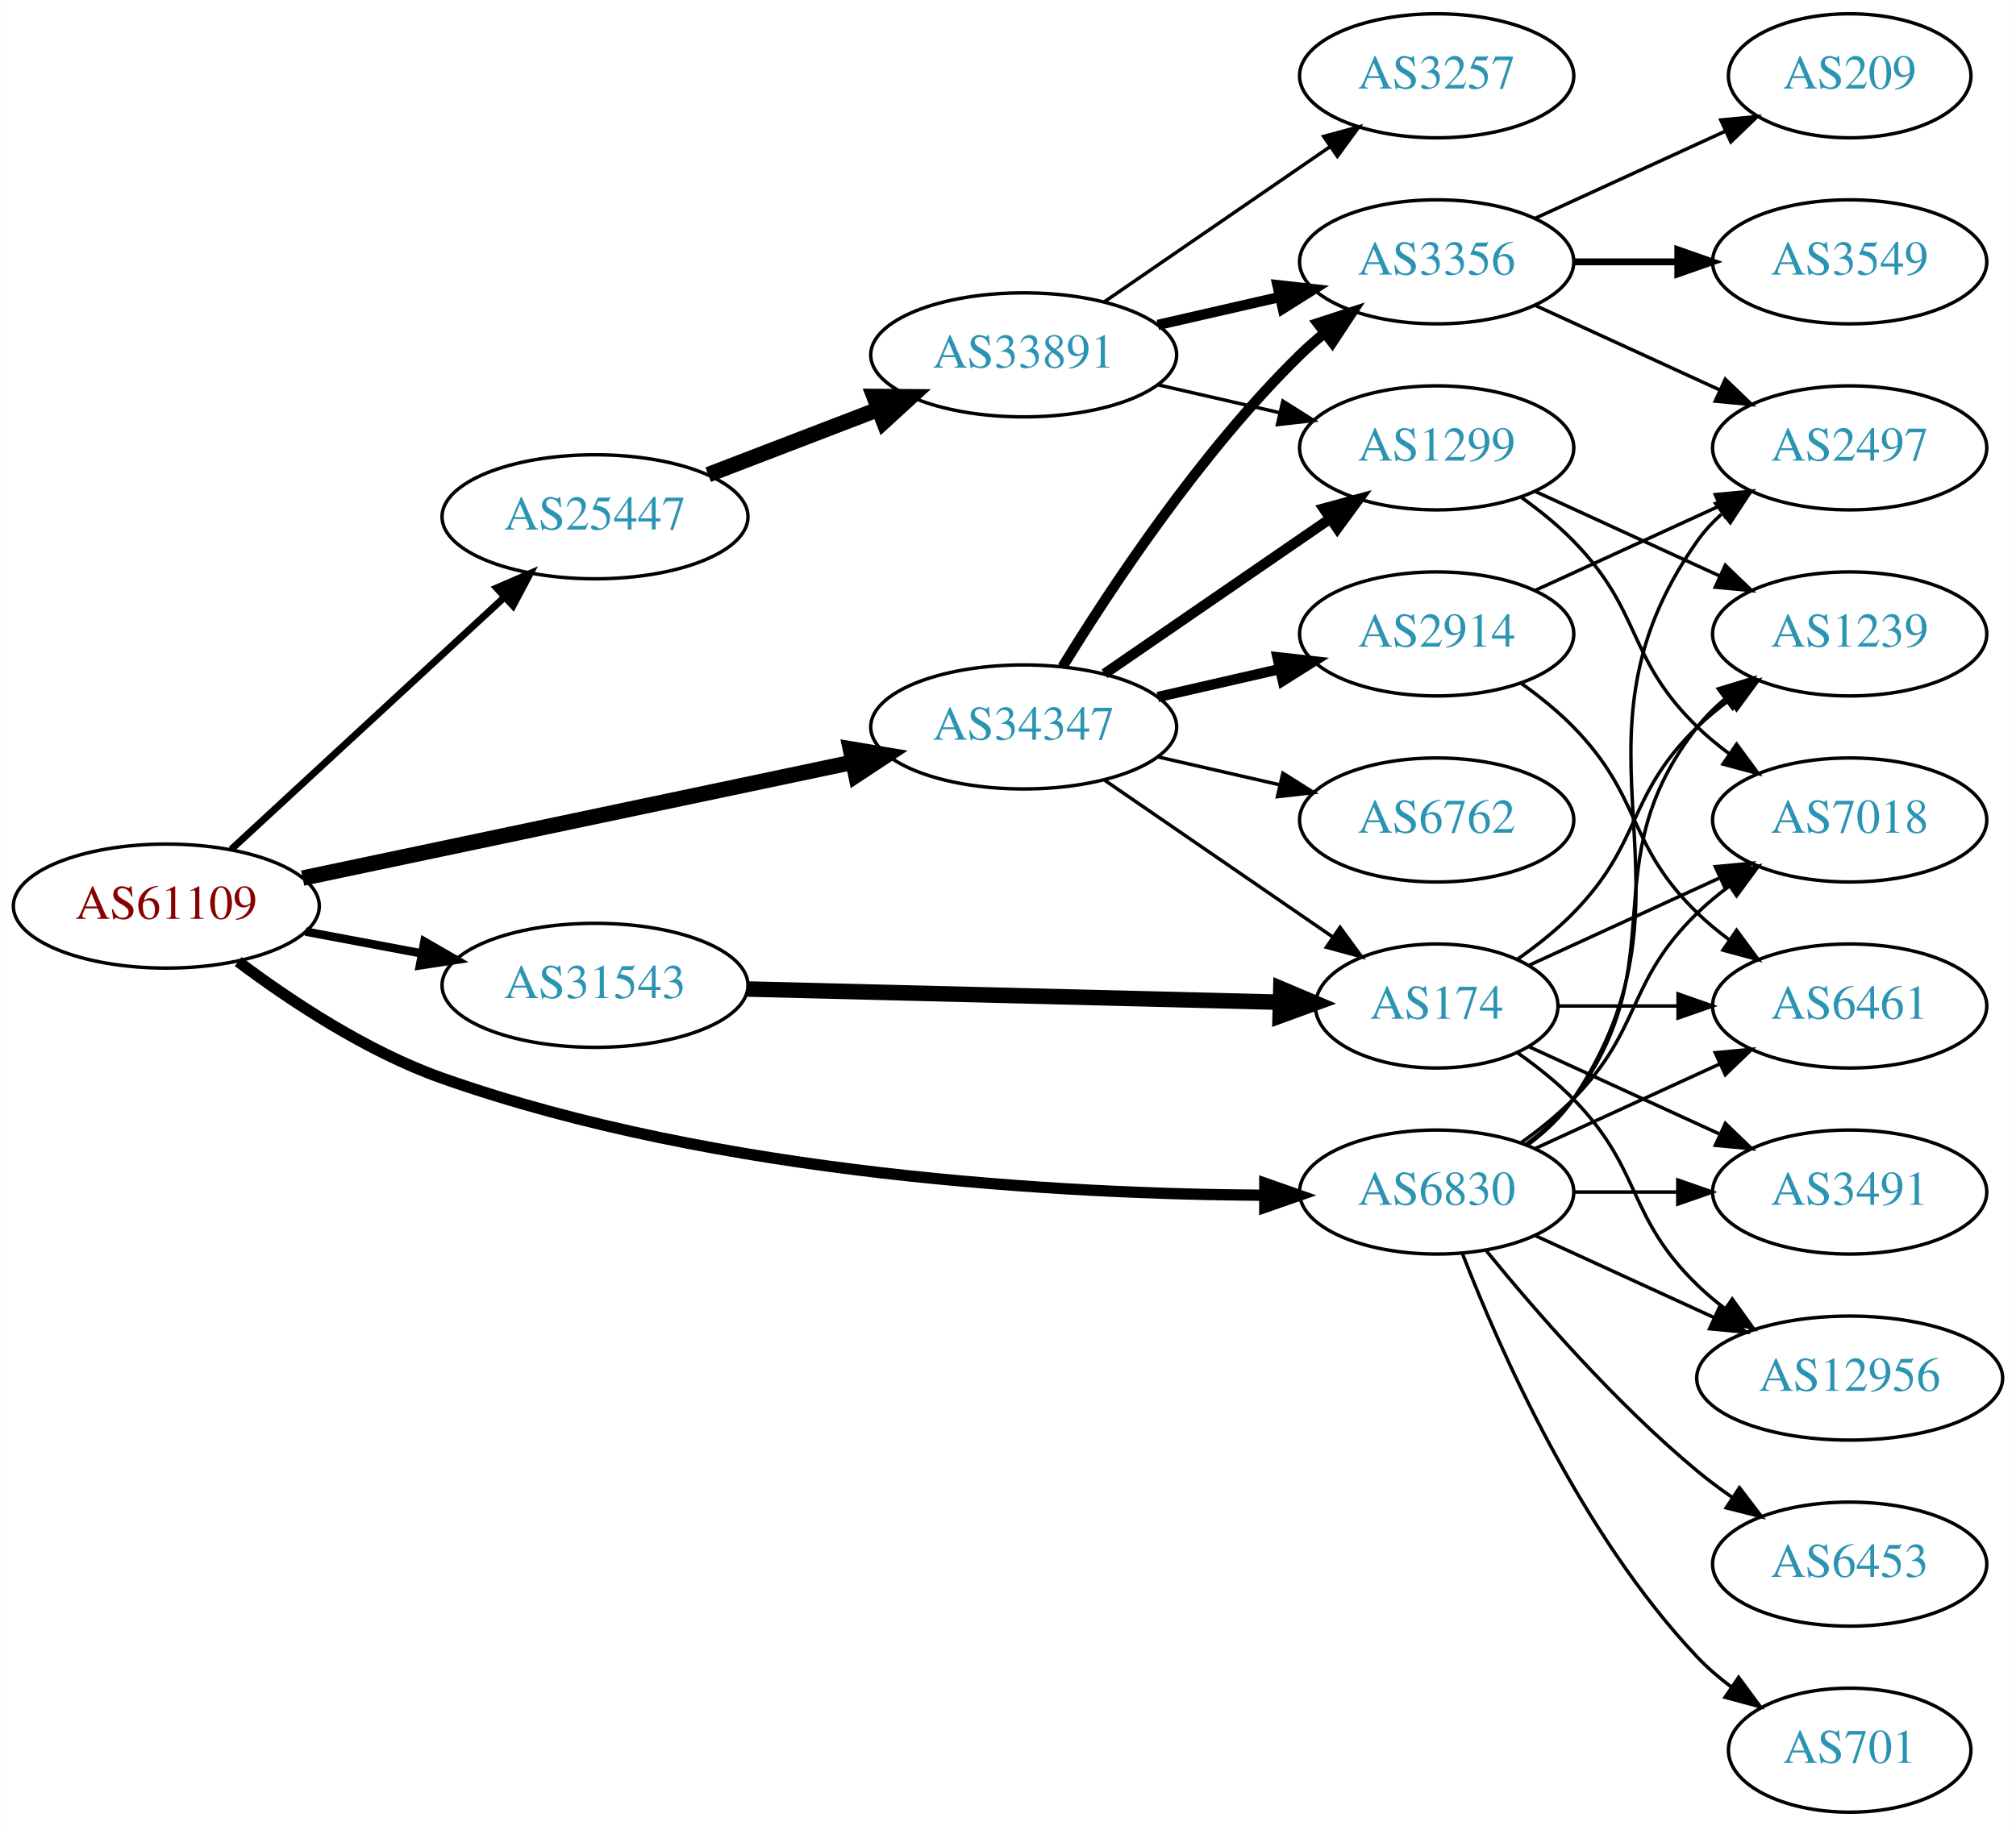
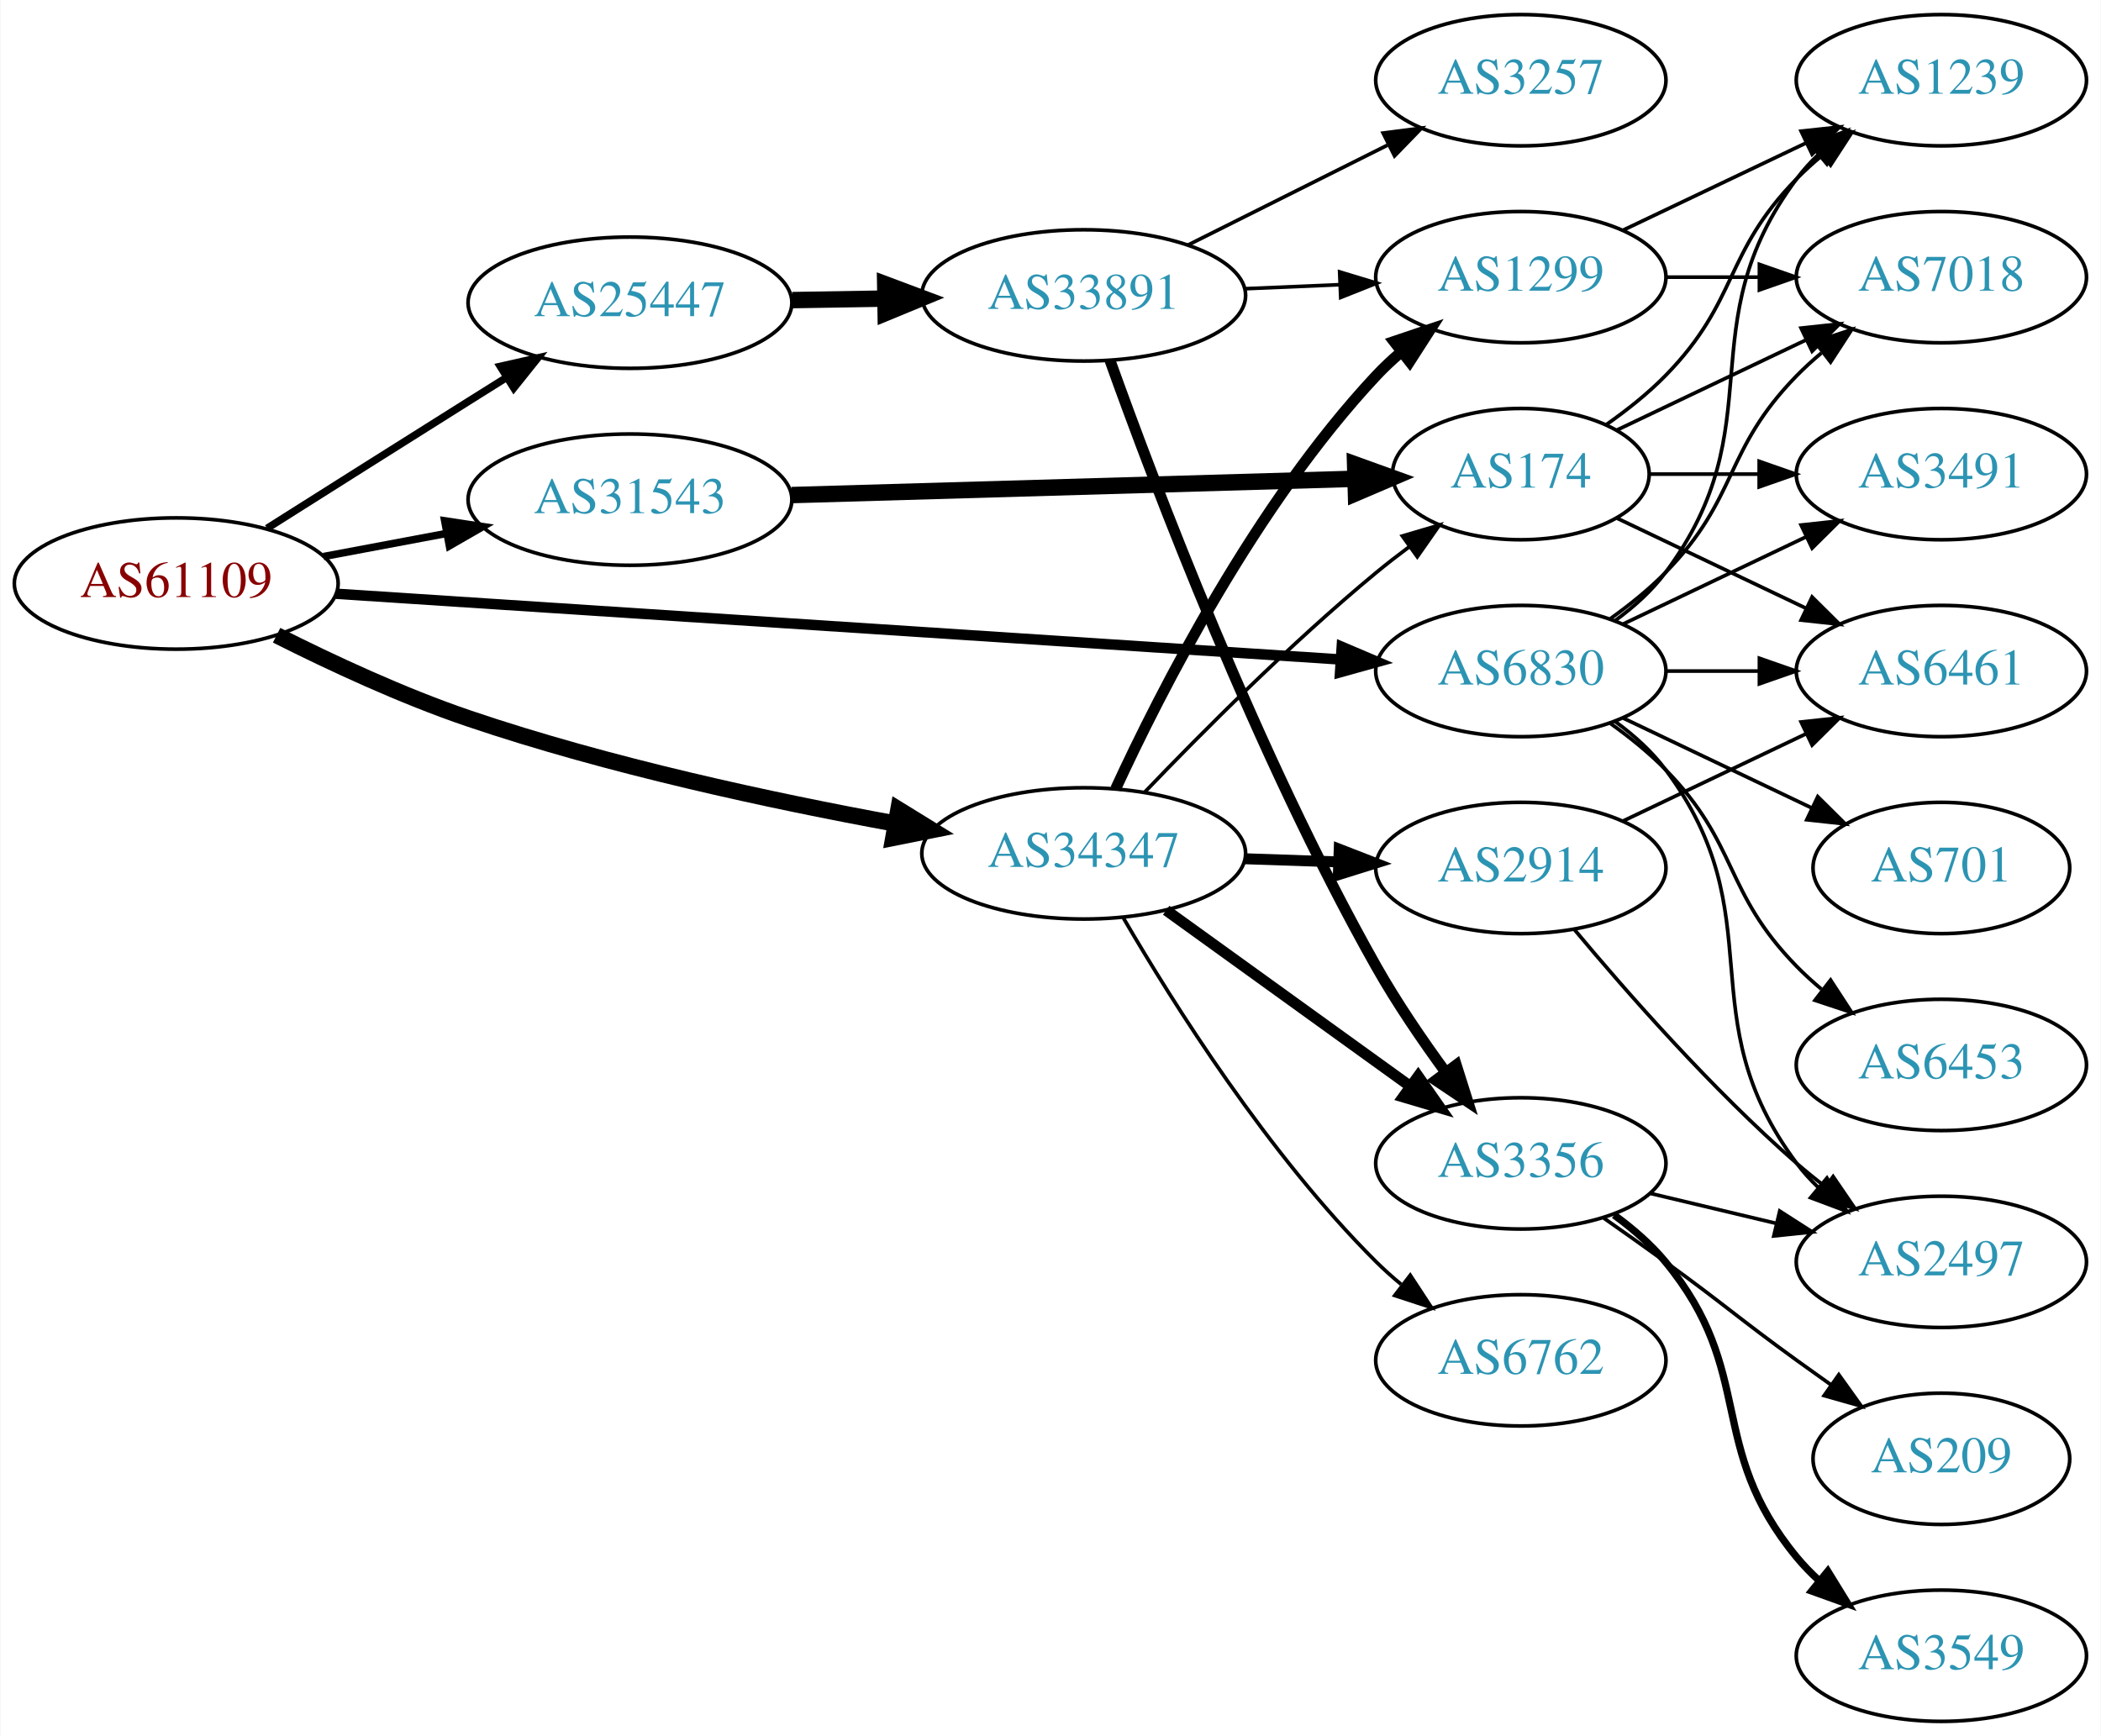
- <svg xmlns="http://www.w3.org/2000/svg" xmlns:xlink="http://www.w3.org/1999/xlink" width="585pt" height="530pt" viewBox="0.00 0.00 584.86 530.00">
-   <g id="graph0" class="graph" transform="scale(1 1) rotate(0) translate(4 526)">
-     <polygon fill="white" stroke="none" points="-4,4 -4,-526 580.862,-526 580.862,4 -4,4" />
+ <svg xmlns="http://www.w3.org/2000/svg" xmlns:xlink="http://www.w3.org/1999/xlink" width="576pt" height="476pt" viewBox="0.00 0.00 575.76 476.00">
+   <g id="graph0" class="graph" transform="scale(1 1) rotate(0) translate(4 472)">
+     <polygon fill="white" stroke="none" points="-4,4 -4,-472 571.762,-472 571.762,4 -4,4" />
    <g id="node1" class="node">
      <g id="a_node1">
        <a xlink:href="/asn/61109" xlink:title="AS61109 ~ Stadtgemeinde/Stadtwerke Imst [AT]">
-           <ellipse fill="#ffffff" stroke="black" cx="44.196" cy="-263" rx="44.393" ry="18" />
-           <text text-anchor="middle" x="44.196" y="-259.3" font-family="Times,serif" font-size="14.00" fill="#880000">AS61109</text>
+           <ellipse fill="#ffffff" stroke="black" cx="44.196" cy="-312" rx="44.393" ry="18" />
+           <text text-anchor="middle" x="44.196" y="-308.3" font-family="Times,serif" font-size="14.00" fill="#880000">AS61109</text>
        </a>
      </g>
    </g>
    <g id="node2" class="node">
      <g id="a_node2">
        <a xlink:href="/asn/6830" xlink:title="AS6830 ~ LGI-UPC [AT]">
-           <ellipse fill="#ffffff" stroke="black" cx="412.823" cy="-180" rx="39.794" ry="18" />
-           <text text-anchor="middle" x="412.823" y="-176.3" font-family="Times,serif" font-size="14.00" fill="#2c94b3">AS6830</text>
+           <ellipse fill="#ffffff" stroke="black" cx="412.823" cy="-288" rx="39.794" ry="18" />
+           <text text-anchor="middle" x="412.823" y="-284.3" font-family="Times,serif" font-size="14.00" fill="#2c94b3">AS6830</text>
        </a>
      </g>
    </g>
    <g id="edge1" class="edge">
-       <path fill="none" stroke="black" stroke-width="3.273" d="M65.046,-246.891C80.32,-235.422 102.461,-220.726 124.392,-213 204.613,-184.737 304.467,-179.425 362.882,-179.068" />
-       <polygon fill="black" stroke="black" stroke-width="3.273" points="362.948,-182.568 372.943,-179.053 362.938,-175.568 362.948,-182.568" />
+       <path fill="none" stroke="black" stroke-width="2.864" d="M87.97,-309.2C156.654,-304.704 291.122,-295.901 363.294,-291.177" />
+       <polygon fill="black" stroke="black" stroke-width="2.864" points="363.725,-294.656 373.475,-290.51 363.268,-287.671 363.725,-294.656" />
    </g>
    <g id="node3" class="node">
      <g id="a_node3">
        <a xlink:href="/asn/25447" xlink:title="AS25447 ~ Hackl-Str. 1, Object 2, OG2 [AT]">
-           <ellipse fill="#ffffff" stroke="black" cx="168.588" cy="-376" rx="44.393" ry="18" />
-           <text text-anchor="middle" x="168.588" y="-372.3" font-family="Times,serif" font-size="14.00" fill="#2c94b3">AS25447</text>
+           <ellipse fill="#ffffff" stroke="black" cx="168.588" cy="-389" rx="44.393" ry="18" />
+           <text text-anchor="middle" x="168.588" y="-385.3" font-family="Times,serif" font-size="14.00" fill="#2c94b3">AS25447</text>
        </a>
      </g>
    </g>
    <g id="edge2" class="edge">
-       <path fill="none" stroke="black" stroke-width="2.045" d="M62.993,-279.431C83.841,-298.679 118.534,-330.71 142.202,-352.562" />
-       <polygon fill="black" stroke="black" stroke-width="2.045" points="140.048,-355.337 149.77,-359.549 144.797,-350.194 140.048,-355.337" />
+       <path fill="none" stroke="black" stroke-width="2.045" d="M69.091,-327.125C84.797,-337.057 105.804,-350.323 124.392,-362 127.75,-364.11 131.258,-366.309 134.758,-368.501" />
+       <polygon fill="black" stroke="black" stroke-width="2.045" points="133.025,-371.545 143.359,-373.882 136.738,-365.611 133.025,-371.545" />
    </g>
    <g id="node4" class="node">
      <g id="a_node4">
        <a xlink:href="/asn/31543" xlink:title="AS31543 ~ myNET gmbh [AT]">
-           <ellipse fill="#ffffff" stroke="black" cx="168.588" cy="-240" rx="44.393" ry="18" />
-           <text text-anchor="middle" x="168.588" y="-236.3" font-family="Times,serif" font-size="14.00" fill="#2c94b3">AS31543</text>
+           <ellipse fill="#ffffff" stroke="black" cx="168.588" cy="-335" rx="44.393" ry="18" />
+           <text text-anchor="middle" x="168.588" y="-331.3" font-family="Times,serif" font-size="14.00" fill="#2c94b3">AS31543</text>
        </a>
      </g>
    </g>
    <g id="edge3" class="edge">
-       <path fill="none" stroke="black" stroke-width="2.455" d="M84.595,-255.596C95.296,-253.585 107.019,-251.382 118.196,-249.282" />
-       <polygon fill="black" stroke="black" stroke-width="2.455" points="119.081,-252.677 128.263,-247.39 117.788,-245.797 119.081,-252.677" />
+       <path fill="none" stroke="black" stroke-width="2.045" d="M84.595,-319.404C95.296,-321.415 107.019,-323.618 118.196,-325.718" />
+       <polygon fill="black" stroke="black" stroke-width="2.045" points="117.788,-329.203 128.263,-327.61 119.081,-322.323 117.788,-329.203" />
    </g>
    <g id="node5" class="node">
      <g id="a_node5">
        <a xlink:href="/asn/34347" xlink:title="AS34347 ~ Stadtwerke Hall in Tirol GmbH [AT]">
-           <ellipse fill="#ffffff" stroke="black" cx="292.98" cy="-315" rx="44.393" ry="18" />
-           <text text-anchor="middle" x="292.98" y="-311.3" font-family="Times,serif" font-size="14.00" fill="#2c94b3">AS34347</text>
+           <ellipse fill="#ffffff" stroke="black" cx="292.98" cy="-238" rx="44.393" ry="18" />
+           <text text-anchor="middle" x="292.98" y="-234.3" font-family="Times,serif" font-size="14.00" fill="#2c94b3">AS34347</text>
        </a>
      </g>
    </g>
    <g id="edge4" class="edge">
-       <path fill="none" stroke="black" stroke-width="4.5" d="M83.756,-271.125C126.823,-280.2 196.612,-294.905 243.381,-304.76" />
-       <polygon fill="black" stroke="black" stroke-width="4.5" points="242.688,-308.637 253.285,-306.846 244.311,-300.932 242.688,-308.637" />
+       <path fill="none" stroke="black" stroke-width="4.5" d="M71.714,-297.82C86.817,-290.204 106.285,-281.145 124.392,-275 162.747,-261.983 207.623,-252.358 241.28,-246.192" />
+       <polygon fill="black" stroke="black" stroke-width="4.5" points="242.196,-250.028 251.345,-244.39 240.808,-242.277 242.196,-250.028" />
    </g>
    <g id="node6" class="node">
      <g id="a_node6">
-         <a xlink:href="/asn/701" xlink:title="AS701 ~ UUNET [US]">
-           <ellipse fill="#ffffff" stroke="black" cx="532.666" cy="-18" rx="35.194" ry="18" />
-           <text text-anchor="middle" x="532.666" y="-14.3" font-family="Times,serif" font-size="14.00" fill="#2c94b3">AS701</text>
+         <a xlink:href="/asn/6453" xlink:title="AS6453 ~ TATA COMMUNICATIONS (AMERICA) INC [US]">
+           <ellipse fill="#ffffff" stroke="black" cx="528.116" cy="-180" rx="39.794" ry="18" />
+           <text text-anchor="middle" x="528.116" y="-176.3" font-family="Times,serif" font-size="14.00" fill="#2c94b3">AS6453</text>
        </a>
      </g>
    </g>
    <g id="edge5" class="edge">
-       <path fill="none" stroke="black" d="M420.346,-162.006C431.097,-134.272 454.754,-80.571 488.469,-45 491.412,-41.895 494.786,-38.999 498.321,-36.345" />
-       <polygon fill="black" stroke="black" points="500.451,-39.129 506.74,-30.603 496.507,-33.346 500.451,-39.129" />
+       <path fill="none" stroke="black" d="M437.417,-273.611C442.673,-269.852 448.005,-265.563 452.469,-261 472.642,-240.383 468.297,-227.617 488.469,-207 490.562,-204.861 492.846,-202.782 495.222,-200.79" />
+       <polygon fill="black" stroke="black" points="497.741,-203.268 503.522,-194.389 493.466,-197.725 497.741,-203.268" />
    </g>
    <g id="node7" class="node">
      <g id="a_node7">
        <a xlink:href="/asn/2497" xlink:title="AS2497 ~ Internet Initiative Japan Inc. [JP]">
-           <ellipse fill="#ffffff" stroke="black" cx="532.666" cy="-396" rx="39.794" ry="18" />
-           <text text-anchor="middle" x="532.666" y="-392.3" font-family="Times,serif" font-size="14.00" fill="#2c94b3">AS2497</text>
+           <ellipse fill="#ffffff" stroke="black" cx="528.116" cy="-126" rx="39.794" ry="18" />
+           <text text-anchor="middle" x="528.116" y="-122.3" font-family="Times,serif" font-size="14.00" fill="#2c94b3">AS2497</text>
        </a>
      </g>
    </g>
    <g id="edge6" class="edge">
-       <path fill="none" stroke="black" d="M439.142,-193.607C444.198,-197.351 449.01,-201.831 452.469,-207 493.494,-268.294 445.89,-308.775 488.469,-369 490.461,-371.816 492.848,-374.401 495.464,-376.76" />
-       <polygon fill="black" stroke="black" points="493.763,-379.865 503.832,-383.162 498.016,-374.306 493.763,-379.865" />
+       <path fill="none" stroke="black" d="M438.754,-274.118C443.83,-270.389 448.748,-265.984 452.469,-261 482.741,-220.458 458.198,-193.542 488.469,-153 490.214,-150.664 492.221,-148.455 494.385,-146.383" />
+       <polygon fill="black" stroke="black" points="496.744,-148.973 502.185,-139.882 492.262,-143.595 496.744,-148.973" />
    </g>
    <g id="node8" class="node">
      <g id="a_node8">
-         <a xlink:href="/asn/6461" xlink:title="AS6461 ~ Zayo Bandwidth [US]">
-           <ellipse fill="#ffffff" stroke="black" cx="532.666" cy="-234" rx="39.794" ry="18" />
-           <text text-anchor="middle" x="532.666" y="-230.3" font-family="Times,serif" font-size="14.00" fill="#2c94b3">AS6461</text>
+         <a xlink:href="/asn/1239" xlink:title="AS1239 ~ Sprint [US]">
+           <ellipse fill="#ffffff" stroke="black" cx="528.116" cy="-450" rx="39.794" ry="18" />
+           <text text-anchor="middle" x="528.116" y="-446.3" font-family="Times,serif" font-size="14.00" fill="#2c94b3">AS1239</text>
        </a>
      </g>
    </g>
    <g id="edge7" class="edge">
-       <path fill="none" stroke="black" d="M441.452,-192.661C457.409,-199.973 477.679,-209.261 494.962,-217.181" />
-       <polygon fill="black" stroke="black" points="493.661,-220.435 504.21,-221.419 496.577,-214.071 493.661,-220.435" />
+       <path fill="none" stroke="black" d="M438.754,-301.882C443.83,-305.611 448.748,-310.016 452.469,-315 482.741,-355.542 458.198,-382.458 488.469,-423 490.214,-425.336 492.221,-427.545 494.385,-429.617" />
+       <polygon fill="black" stroke="black" points="492.262,-432.405 502.185,-436.118 496.744,-427.027 492.262,-432.405" />
    </g>
    <g id="node9" class="node">
      <g id="a_node9">
-         <a xlink:href="/asn/7018" xlink:title="AS7018 ~ AT&amp;T Services, Inc. [US]">
-           <ellipse fill="#ffffff" stroke="black" cx="532.666" cy="-288" rx="39.794" ry="18" />
-           <text text-anchor="middle" x="532.666" y="-284.3" font-family="Times,serif" font-size="14.00" fill="#2c94b3">AS7018</text>
+         <a xlink:href="/asn/6461" xlink:title="AS6461 ~ Zayo Bandwidth [US]">
+           <ellipse fill="#ffffff" stroke="black" cx="528.116" cy="-288" rx="39.794" ry="18" />
+           <text text-anchor="middle" x="528.116" y="-284.3" font-family="Times,serif" font-size="14.00" fill="#2c94b3">AS6461</text>
        </a>
      </g>
    </g>
    <g id="edge8" class="edge">
-       <path fill="none" stroke="black" d="M437.417,-194.389C442.673,-198.148 448.005,-202.437 452.469,-207 472.642,-227.617 467.776,-240.906 488.469,-261 491.315,-263.763 494.488,-266.386 497.789,-268.834" />
-       <polygon fill="black" stroke="black" points="495.905,-271.786 506.136,-274.538 499.854,-266.006 495.905,-271.786" />
+       <path fill="none" stroke="black" d="M452.495,-288C460.698,-288 469.462,-288 477.994,-288" />
+       <polygon fill="black" stroke="black" points="478.233,-291.5 488.233,-288 478.233,-284.5 478.233,-291.5" />
    </g>
    <g id="node10" class="node">
      <g id="a_node10">
-         <a xlink:href="/asn/6453" xlink:title="AS6453 ~ TATA COMMUNICATIONS (AMERICA) INC [US]">
-           <ellipse fill="#ffffff" stroke="black" cx="532.666" cy="-72" rx="39.794" ry="18" />
-           <text text-anchor="middle" x="532.666" y="-68.3" font-family="Times,serif" font-size="14.00" fill="#2c94b3">AS6453</text>
+         <a xlink:href="/asn/3491" xlink:title="AS3491 ~ PCCW Global, Inc. [US]">
+           <ellipse fill="#ffffff" stroke="black" cx="528.116" cy="-342" rx="39.794" ry="18" />
+           <text text-anchor="middle" x="528.116" y="-338.3" font-family="Times,serif" font-size="14.00" fill="#2c94b3">AS3491</text>
        </a>
      </g>
    </g>
    <g id="edge9" class="edge">
-       <path fill="none" stroke="black" d="M427.242,-162.935C441.357,-145.625 464.771,-118.655 488.469,-99 491.686,-96.332 495.186,-93.73 498.757,-91.259" />
-       <polygon fill="black" stroke="black" points="500.68,-94.183 507.113,-85.764 496.835,-88.334 500.68,-94.183" />
+       <path fill="none" stroke="black" d="M440.959,-300.934C455.953,-308.081 474.774,-317.052 490.998,-324.785" />
+       <polygon fill="black" stroke="black" points="489.668,-328.028 500.201,-329.171 492.68,-321.709 489.668,-328.028" />
    </g>
    <g id="node11" class="node">
      <g id="a_node11">
-         <a xlink:href="/asn/3491" xlink:title="AS3491 ~ PCCW Global, Inc. [US]">
-           <ellipse fill="#ffffff" stroke="black" cx="532.666" cy="-180" rx="39.794" ry="18" />
-           <text text-anchor="middle" x="532.666" y="-176.3" font-family="Times,serif" font-size="14.00" fill="#2c94b3">AS3491</text>
+         <a xlink:href="/asn/701" xlink:title="AS701 ~ UUNET [US]">
+           <ellipse fill="#ffffff" stroke="black" cx="528.116" cy="-234" rx="35.194" ry="18" />
+           <text text-anchor="middle" x="528.116" y="-230.3" font-family="Times,serif" font-size="14.00" fill="#2c94b3">AS701</text>
        </a>
      </g>
    </g>
    <g id="edge10" class="edge">
-       <path fill="none" stroke="black" d="M452.736,-180C462.289,-180 472.639,-180 482.601,-180" />
-       <polygon fill="black" stroke="black" points="482.794,-183.5 492.794,-180 482.794,-176.5 482.794,-183.5" />
+       <path fill="none" stroke="black" d="M440.959,-275.066C456.391,-267.71 475.877,-258.423 492.412,-250.541" />
+       <polygon fill="black" stroke="black" points="494.232,-253.551 501.754,-246.089 491.221,-247.232 494.232,-253.551" />
    </g>
    <g id="node12" class="node">
      <g id="a_node12">
-         <a xlink:href="/asn/1239" xlink:title="AS1239 ~ Sprint [US]">
-           <ellipse fill="#ffffff" stroke="black" cx="532.666" cy="-342" rx="39.794" ry="18" />
-           <text text-anchor="middle" x="532.666" y="-338.3" font-family="Times,serif" font-size="14.00" fill="#2c94b3">AS1239</text>
+         <a xlink:href="/asn/7018" xlink:title="AS7018 ~ AT&amp;T Services, Inc. [US]">
+           <ellipse fill="#ffffff" stroke="black" cx="528.116" cy="-396" rx="39.794" ry="18" />
+           <text text-anchor="middle" x="528.116" y="-392.3" font-family="Times,serif" font-size="14.00" fill="#2c94b3">AS7018</text>
        </a>
      </g>
    </g>
    <g id="edge11" class="edge">
-       <path fill="none" stroke="black" d="M438.754,-193.882C443.83,-197.611 448.748,-202.016 452.469,-207 482.741,-247.542 457.171,-275.246 488.469,-315 490.794,-317.953 493.538,-320.67 496.497,-323.147" />
-       <polygon fill="black" stroke="black" points="494.557,-326.064 504.694,-329.145 498.69,-320.415 494.557,-326.064" />
+       <path fill="none" stroke="black" d="M437.417,-302.389C442.673,-306.148 448.005,-310.437 452.469,-315 472.642,-335.617 468.297,-348.383 488.469,-369 490.562,-371.139 492.846,-373.218 495.222,-375.21" />
+       <polygon fill="black" stroke="black" points="493.466,-378.275 503.522,-381.611 497.741,-372.732 493.466,-378.275" />
    </g>
    <g id="node13" class="node">
      <g id="a_node13">
-         <a xlink:href="/asn/12956" xlink:title="AS12956 ~ TELXIUS [ES]">
-           <ellipse fill="#ffffff" stroke="black" cx="532.666" cy="-126" rx="44.393" ry="18" />
-           <text text-anchor="middle" x="532.666" y="-122.3" font-family="Times,serif" font-size="14.00" fill="#2c94b3">AS12956</text>
+         <a xlink:href="/asn/33891" xlink:title="AS33891 ~ CORE-BACKBONE GMBH GLOBAL NETWORK [DE]">
+           <ellipse fill="#ffffff" stroke="black" cx="292.98" cy="-391" rx="44.393" ry="18" />
+           <text text-anchor="middle" x="292.98" y="-387.3" font-family="Times,serif" font-size="14.00" fill="#2c94b3">AS33891</text>
        </a>
      </g>
    </g>
    <g id="edge12" class="edge">
-       <path fill="none" stroke="black" d="M441.452,-167.339C456.95,-160.238 476.516,-151.272 493.463,-143.506" />
-       <polygon fill="black" stroke="black" points="494.933,-146.683 502.565,-139.335 492.016,-140.319 494.933,-146.683" />
-     </g>
-     <g id="node14" class="node">
-       <g id="a_node14">
-         <a xlink:href="/asn/33891" xlink:title="AS33891 ~ CORE-BACKBONE GMBH GLOBAL NETWORK [DE]">
-           <ellipse fill="#ffffff" stroke="black" cx="292.98" cy="-423" rx="44.393" ry="18" />
-           <text text-anchor="middle" x="292.98" y="-419.3" font-family="Times,serif" font-size="14.00" fill="#2c94b3">AS33891</text>
-         </a>
-       </g>
-     </g>
-     <g id="edge13" class="edge">
-       <path fill="none" stroke="black" stroke-width="4.5" d="M201.426,-388.226C216.441,-393.992 234.548,-400.945 250.611,-407.114" />
-       <polygon fill="black" stroke="black" stroke-width="4.5" points="249.555,-410.926 260.302,-410.835 252.378,-403.574 249.555,-410.926" />
-     </g>
-     <g id="node20" class="node">
-       <g id="a_node20">
+       <path fill="none" stroke="black" stroke-width="4.5" d="M213.084,-389.711C221.29,-389.845 229.961,-389.987 238.434,-390.125" />
+       <polygon fill="black" stroke="black" stroke-width="4.5" points="238.562,-394.065 248.625,-390.292 238.691,-386.191 238.562,-394.065" />
+     </g>
+     <g id="node19" class="node">
+       <g id="a_node19">
        <a xlink:href="/asn/174" xlink:title="AS174 ~ Cogent Communications [US]">
-           <ellipse fill="#ffffff" stroke="black" cx="412.823" cy="-234" rx="35.194" ry="18" />
-           <text text-anchor="middle" x="412.823" y="-230.3" font-family="Times,serif" font-size="14.00" fill="#2c94b3">AS174</text>
-         </a>
-       </g>
-     </g>
-     <g id="edge20" class="edge">
-       <path fill="none" stroke="black" stroke-width="4.5" d="M212.895,-238.927C256.486,-237.848 323.395,-236.19 367.384,-235.101" />
-       <polygon fill="black" stroke="black" stroke-width="4.5" points="367.599,-239.034 377.498,-234.85 367.404,-231.162 367.599,-239.034" />
+           <ellipse fill="#ffffff" stroke="black" cx="412.823" cy="-342" rx="35.194" ry="18" />
+           <text text-anchor="middle" x="412.823" y="-338.3" font-family="Times,serif" font-size="14.00" fill="#2c94b3">AS174</text>
+         </a>
+       </g>
+     </g>
+     <g id="edge19" class="edge">
+       <path fill="none" stroke="black" stroke-width="4.5" d="M212.895,-336.251C256.486,-337.511 323.395,-339.445 367.384,-340.716" />
+       <polygon fill="black" stroke="black" stroke-width="4.5" points="367.389,-344.655 377.498,-341.008 367.616,-336.783 367.389,-344.655" />
+     </g>
+     <g id="node15" class="node">
+       <g id="a_node15">
+         <a xlink:href="/asn/3356" xlink:title="AS3356 ~ Level 3 Parent, LLC [US]">
+           <ellipse fill="#ffffff" stroke="black" cx="412.823" cy="-153" rx="39.794" ry="18" />
+           <text text-anchor="middle" x="412.823" y="-149.3" font-family="Times,serif" font-size="14.00" fill="#2c94b3">AS3356</text>
+         </a>
+       </g>
+     </g>
+     <g id="edge24" class="edge">
+       <path fill="none" stroke="black" stroke-width="3" d="M315.595,-222.41C334.399,-208.846 361.816,-189.07 382.579,-174.094" />
+       <polygon fill="black" stroke="black" stroke-width="3" points="384.679,-176.894 390.742,-168.205 380.584,-171.217 384.679,-176.894" />
    </g>
    <g id="node16" class="node">
      <g id="a_node16">
-         <a xlink:href="/asn/3356" xlink:title="AS3356 ~ Level 3 Parent, LLC [US]">
-           <ellipse fill="#ffffff" stroke="black" cx="412.823" cy="-450" rx="39.794" ry="18" />
-           <text text-anchor="middle" x="412.823" y="-446.3" font-family="Times,serif" font-size="14.00" fill="#2c94b3">AS3356</text>
-         </a>
-       </g>
-     </g>
-     <g id="edge26" class="edge">
-       <path fill="none" stroke="black" stroke-width="3" d="M304.246,-332.44C318.055,-354.991 344.243,-394.722 373.176,-423 375.317,-425.092 377.634,-427.137 380.034,-429.106" />
-       <polygon fill="black" stroke="black" stroke-width="3" points="378.301,-432.185 388.375,-435.464 382.544,-426.618 378.301,-432.185" />
-     </g>
-     <g id="node17" class="node">
-       <g id="a_node17">
        <a xlink:href="/asn/1299" xlink:title="AS1299 ~ Telia Carrier [EU]">
          <ellipse fill="#ffffff" stroke="black" cx="412.823" cy="-396" rx="39.794" ry="18" />
          <text text-anchor="middle" x="412.823" y="-392.3" font-family="Times,serif" font-size="14.00" fill="#2c94b3">AS1299</text>
        </a>
      </g>
    </g>
-     <g id="edge29" class="edge">
-       <path fill="none" stroke="black" stroke-width="3" d="M316.423,-330.426C335.004,-343.198 361.565,-361.455 381.945,-375.463" />
-       <polygon fill="black" stroke="black" stroke-width="3" points="380.036,-378.398 390.259,-381.178 384.001,-372.629 380.036,-378.398" />
-     </g>
-     <g id="edge30" class="edge">
-       <path fill="none" stroke="black" d="M316.423,-299.574C335.238,-286.641 362.235,-268.085 382.711,-254.01" />
-       <polygon fill="black" stroke="black" points="384.786,-256.831 391.044,-248.282 380.821,-251.063 384.786,-256.831" />
+     <g id="edge25" class="edge">
+       <path fill="none" stroke="black" stroke-width="3" d="M301.721,-255.658C314.039,-282.373 340.123,-333.688 373.176,-369 375.221,-371.185 377.471,-373.296 379.824,-375.311" />
+       <polygon fill="black" stroke="black" stroke-width="3" points="378.044,-378.361 388.081,-381.752 382.349,-372.842 378.044,-378.361" />
+     </g>
+     <g id="edge27" class="edge">
+       <path fill="none" stroke="black" d="M309.644,-254.728C325.126,-270.892 349.819,-295.7 373.176,-315 376.059,-317.382 379.144,-319.774 382.266,-322.096" />
+       <polygon fill="black" stroke="black" points="380.347,-325.027 390.509,-328.025 384.435,-319.344 380.347,-325.027" />
+     </g>
+     <g id="node20" class="node">
+       <g id="a_node20">
+         <a xlink:href="/asn/2914" xlink:title="AS2914 ~ NTT America, Inc. [US]">
+           <ellipse fill="#ffffff" stroke="black" cx="412.823" cy="-234" rx="39.794" ry="18" />
+           <text text-anchor="middle" x="412.823" y="-230.3" font-family="Times,serif" font-size="14.00" fill="#2c94b3">AS2914</text>
+         </a>
+       </g>
+     </g>
+     <g id="edge26" class="edge">
+       <path fill="none" stroke="black" stroke-width="3" d="M337.191,-236.533C345.504,-236.251 354.267,-235.954 362.749,-235.666" />
+       <polygon fill="black" stroke="black" stroke-width="3" points="363.032,-239.158 372.908,-235.321 362.795,-232.162 363.032,-239.158" />
    </g>
    <g id="node21" class="node">
      <g id="a_node21">
-         <a xlink:href="/asn/2914" xlink:title="AS2914 ~ NTT America, Inc. [US]">
-           <ellipse fill="#ffffff" stroke="black" cx="412.823" cy="-342" rx="39.794" ry="18" />
-           <text text-anchor="middle" x="412.823" y="-338.3" font-family="Times,serif" font-size="14.00" fill="#2c94b3">AS2914</text>
-         </a>
-       </g>
-     </g>
-     <g id="edge27" class="edge">
-       <path fill="none" stroke="black" stroke-width="3" d="M331.915,-323.692C343.156,-326.267 355.568,-329.111 367.192,-331.774" />
-       <polygon fill="black" stroke="black" stroke-width="3" points="366.624,-335.235 377.153,-334.057 368.188,-328.412 366.624,-335.235" />
-     </g>
-     <g id="node22" class="node">
-       <g id="a_node22">
        <a xlink:href="/asn/6762" xlink:title="AS6762 ~ TELECOM ITALIA SPARKLE S.p.A. [IT]">
-           <ellipse fill="#ffffff" stroke="black" cx="412.823" cy="-288" rx="39.794" ry="18" />
-           <text text-anchor="middle" x="412.823" y="-284.3" font-family="Times,serif" font-size="14.00" fill="#2c94b3">AS6762</text>
+           <ellipse fill="#ffffff" stroke="black" cx="412.823" cy="-99" rx="39.794" ry="18" />
+           <text text-anchor="middle" x="412.823" y="-95.3" font-family="Times,serif" font-size="14.00" fill="#2c94b3">AS6762</text>
        </a>
      </g>
    </g>
    <g id="edge28" class="edge">
-       <path fill="none" stroke="black" d="M331.915,-306.308C343.156,-303.733 355.568,-300.889 367.192,-298.226" />
-       <polygon fill="black" stroke="black" points="368.188,-301.588 377.153,-295.943 366.624,-294.765 368.188,-301.588" />
-     </g>
-     <g id="node15" class="node">
-       <g id="a_node15">
+       <path fill="none" stroke="black" d="M303.873,-220.283C317.467,-196.933 343.624,-155.385 373.176,-126 375.299,-123.89 377.603,-121.832 379.994,-119.854" />
+       <polygon fill="black" stroke="black" points="382.507,-122.338 388.319,-113.479 378.252,-116.78 382.507,-122.338" />
+     </g>
+     <g id="node14" class="node">
+       <g id="a_node14">
        <a xlink:href="/asn/3257" xlink:title="AS3257 ~ GTT [DE]">
-           <ellipse fill="#ffffff" stroke="black" cx="412.823" cy="-504" rx="39.794" ry="18" />
-           <text text-anchor="middle" x="412.823" y="-500.3" font-family="Times,serif" font-size="14.00" fill="#2c94b3">AS3257</text>
-         </a>
-       </g>
+           <ellipse fill="#ffffff" stroke="black" cx="412.823" cy="-450" rx="39.794" ry="18" />
+           <text text-anchor="middle" x="412.823" y="-446.3" font-family="Times,serif" font-size="14.00" fill="#2c94b3">AS3257</text>
+         </a>
+       </g>
+     </g>
+     <g id="edge13" class="edge">
+       <path fill="none" stroke="black" d="M321.609,-404.833C337.911,-412.994 358.714,-423.41 376.234,-432.182" />
+       <polygon fill="black" stroke="black" points="375.072,-435.514 385.581,-436.861 378.206,-429.255 375.072,-435.514" />
    </g>
    <g id="edge14" class="edge">
-       <path fill="none" stroke="black" d="M316.423,-438.426C335.004,-451.198 361.565,-469.455 381.945,-483.463" />
-       <polygon fill="black" stroke="black" points="380.036,-486.398 390.259,-489.178 384.001,-480.629 380.036,-486.398" />
+       <path fill="none" stroke="black" stroke-width="3" d="M300.201,-373.153C312.219,-339.576 340.358,-265.151 373.176,-207 378.759,-197.109 385.768,-186.834 392.279,-177.935" />
+       <polygon fill="black" stroke="black" stroke-width="3" points="395.116,-179.985 398.306,-169.882 389.512,-175.791 395.116,-179.985" />
    </g>
    <g id="edge15" class="edge">
-       <path fill="none" stroke="black" stroke-width="3" d="M331.915,-431.692C343.156,-434.267 355.568,-437.111 367.192,-439.774" />
-       <polygon fill="black" stroke="black" stroke-width="3" points="366.624,-443.235 377.153,-442.057 368.188,-436.412 366.624,-443.235" />
+       <path fill="none" stroke="black" d="M337.191,-392.833C345.597,-393.19 354.464,-393.566 363.035,-393.93" />
+       <polygon fill="black" stroke="black" points="363.154,-397.438 373.293,-394.365 363.45,-390.444 363.154,-397.438" />
+     </g>
+     <g id="edge18" class="edge">
+       <path fill="none" stroke="black" d="M448.43,-144.752C459.301,-142.162 471.456,-139.265 482.898,-136.538" />
+       <polygon fill="black" stroke="black" points="483.804,-139.92 492.721,-134.197 482.182,-133.111 483.804,-139.92" />
+     </g>
+     <g id="node17" class="node">
+       <g id="a_node17">
+         <a xlink:href="/asn/3549" xlink:title="AS3549 ~ Level 3 Parent, LLC [US]">
+           <ellipse fill="#ffffff" stroke="black" cx="528.116" cy="-18" rx="39.794" ry="18" />
+           <text text-anchor="middle" x="528.116" y="-14.3" font-family="Times,serif" font-size="14.00" fill="#2c94b3">AS3549</text>
+         </a>
+       </g>
    </g>
    <g id="edge16" class="edge">
-       <path fill="none" stroke="black" d="M331.915,-414.308C343.156,-411.733 355.568,-408.889 367.192,-406.226" />
-       <polygon fill="black" stroke="black" points="368.188,-409.588 377.153,-403.943 366.624,-402.765 368.188,-409.588" />
-     </g>
-     <g id="edge19" class="edge">
-       <path fill="none" stroke="black" d="M441.452,-437.339C457.409,-430.027 477.679,-420.739 494.962,-412.819" />
-       <polygon fill="black" stroke="black" points="496.577,-415.929 504.21,-408.581 493.661,-409.565 496.577,-415.929" />
+       <path fill="none" stroke="black" stroke-width="2" d="M438.404,-138.844C443.498,-135.128 448.512,-130.799 452.469,-126 477.534,-95.606 463.405,-75.394 488.469,-45 490.325,-42.751 492.412,-40.604 494.631,-38.576" />
+       <polygon fill="black" stroke="black" stroke-width="2" points="496.979,-41.178 502.535,-32.156 492.566,-35.744 496.979,-41.178" />
    </g>
    <g id="node18" class="node">
      <g id="a_node18">
-         <a xlink:href="/asn/3549" xlink:title="AS3549 ~ Level 3 Parent, LLC [US]">
-           <ellipse fill="#ffffff" stroke="black" cx="532.666" cy="-450" rx="39.794" ry="18" />
-           <text text-anchor="middle" x="532.666" y="-446.3" font-family="Times,serif" font-size="14.00" fill="#2c94b3">AS3549</text>
+         <a xlink:href="/asn/209" xlink:title="AS209 ~ CenturyLink Communications, LLC [US]">
+           <ellipse fill="#ffffff" stroke="black" cx="528.116" cy="-72" rx="35.194" ry="18" />
+           <text text-anchor="middle" x="528.116" y="-68.3" font-family="Times,serif" font-size="14.00" fill="#2c94b3">AS209</text>
        </a>
      </g>
    </g>
    <g id="edge17" class="edge">
-       <path fill="none" stroke="black" stroke-width="2" d="M452.736,-450C462.289,-450 472.639,-450 482.601,-450" />
-       <polygon fill="black" stroke="black" stroke-width="2" points="482.794,-453.5 492.794,-450 482.794,-446.5 482.794,-453.5" />
-     </g>
-     <g id="node19" class="node">
-       <g id="a_node19">
-         <a xlink:href="/asn/209" xlink:title="AS209 ~ CenturyLink Communications, LLC [US]">
-           <ellipse fill="#ffffff" stroke="black" cx="532.666" cy="-504" rx="35.194" ry="18" />
-           <text text-anchor="middle" x="532.666" y="-500.3" font-family="Times,serif" font-size="14.00" fill="#2c94b3">AS209</text>
-         </a>
-       </g>
-     </g>
-     <g id="edge18" class="edge">
-       <path fill="none" stroke="black" d="M441.452,-462.661C457.868,-470.183 478.85,-479.798 496.446,-487.861" />
-       <polygon fill="black" stroke="black" points="495.275,-491.174 505.824,-492.158 498.191,-484.811 495.275,-491.174" />
-     </g>
-     <g id="edge33" class="edge">
-       <path fill="none" stroke="black" d="M437.417,-381.611C442.673,-377.852 448.005,-373.563 452.469,-369 472.642,-348.383 467.776,-335.094 488.469,-315 491.315,-312.237 494.488,-309.614 497.789,-307.166" />
-       <polygon fill="black" stroke="black" points="499.854,-309.994 506.136,-301.462 495.905,-304.214 499.854,-309.994" />
-     </g>
-     <g id="edge34" class="edge">
-       <path fill="none" stroke="black" d="M441.452,-383.339C457.409,-376.027 477.679,-366.739 494.962,-358.819" />
-       <polygon fill="black" stroke="black" points="496.577,-361.929 504.21,-354.581 493.661,-355.565 496.577,-361.929" />
-     </g>
-     <g id="edge25" class="edge">
-       <path fill="none" stroke="black" d="M448.225,-234C459.049,-234 471.216,-234 482.843,-234" />
-       <polygon fill="black" stroke="black" points="482.874,-237.5 492.874,-234 482.874,-230.5 482.874,-237.5" />
-     </g>
-     <g id="edge24" class="edge">
-       <path fill="none" stroke="black" d="M439.684,-245.851C455.805,-253.238 476.807,-262.862 494.672,-271.048" />
-       <polygon fill="black" stroke="black" points="493.675,-274.441 504.224,-275.425 496.591,-268.077 493.675,-274.441" />
+       <path fill="none" stroke="black" d="M435.58,-137.991C441.114,-134.121 447.033,-129.936 452.469,-126 468.669,-114.271 472.27,-110.729 488.469,-99 491.498,-96.807 494.677,-94.537 497.856,-92.287" />
+       <polygon fill="black" stroke="black" points="499.998,-95.059 506.166,-86.445 495.972,-89.333 499.998,-95.059" />
+     </g>
+     <g id="edge32" class="edge">
+       <path fill="none" stroke="black" d="M440.959,-408.934C455.953,-416.081 474.774,-425.052 490.998,-432.785" />
+       <polygon fill="black" stroke="black" points="489.668,-436.028 500.201,-437.171 492.68,-429.709 489.668,-436.028" />
+     </g>
+     <g id="edge31" class="edge">
+       <path fill="none" stroke="black" d="M452.495,-396C460.698,-396 469.462,-396 477.994,-396" />
+       <polygon fill="black" stroke="black" points="478.233,-399.5 488.233,-396 478.233,-392.5 478.233,-399.5" />
+     </g>
+     <g id="edge20" class="edge">
+       <path fill="none" stroke="black" d="M436.206,-355.532C441.848,-359.49 447.661,-364.086 452.469,-369 472.642,-389.617 468.297,-402.383 488.469,-423 490.562,-425.139 492.846,-427.218 495.222,-429.21" />
+       <polygon fill="black" stroke="black" points="493.466,-432.275 503.522,-435.611 497.741,-426.732 493.466,-432.275" />
+     </g>
+     <g id="edge23" class="edge">
+       <path fill="none" stroke="black" d="M439.248,-329.881C454.551,-322.587 474.274,-313.186 491.156,-305.14" />
+       <polygon fill="black" stroke="black" points="492.675,-308.293 500.196,-300.831 489.663,-301.974 492.675,-308.293" />
    </g>
    <g id="edge22" class="edge">
-       <path fill="none" stroke="black" d="M439.684,-222.149C455.805,-214.762 476.807,-205.138 494.672,-196.952" />
-       <polygon fill="black" stroke="black" points="496.591,-199.923 504.224,-192.575 493.675,-193.559 496.591,-199.923" />
-     </g>
-     <g id="edge23" class="edge">
-       <path fill="none" stroke="black" d="M436.206,-247.532C441.848,-251.49 447.661,-256.086 452.469,-261 472.642,-281.617 467.776,-294.906 488.469,-315 491.315,-317.763 494.488,-320.386 497.789,-322.834" />
-       <polygon fill="black" stroke="black" points="495.905,-325.786 506.136,-328.538 499.854,-320.006 495.905,-325.786" />
+       <path fill="none" stroke="black" d="M448.122,-342C457.499,-342 467.85,-342 477.884,-342" />
+       <polygon fill="black" stroke="black" points="478.173,-345.5 488.173,-342 478.173,-338.5 478.173,-345.5" />
    </g>
    <g id="edge21" class="edge">
-       <path fill="none" stroke="black" d="M436.206,-220.468C441.848,-216.51 447.661,-211.914 452.469,-207 472.642,-186.383 467.776,-173.094 488.469,-153 490.956,-150.586 493.693,-148.278 496.546,-146.1" />
-       <polygon fill="black" stroke="black" points="498.601,-148.934 504.782,-140.329 494.584,-143.202 498.601,-148.934" />
-     </g>
-     <g id="edge31" class="edge">
-       <path fill="none" stroke="black" d="M441.452,-354.661C457.409,-361.973 477.679,-371.261 494.962,-379.181" />
-       <polygon fill="black" stroke="black" points="493.661,-382.435 504.21,-383.419 496.577,-376.071 493.661,-382.435" />
-     </g>
-     <g id="edge32" class="edge">
-       <path fill="none" stroke="black" d="M437.417,-327.611C442.673,-323.852 448.005,-319.563 452.469,-315 472.642,-294.383 467.776,-281.094 488.469,-261 491.315,-258.237 494.488,-255.614 497.789,-253.166" />
-       <polygon fill="black" stroke="black" points="499.854,-255.994 506.136,-247.462 495.905,-250.214 499.854,-255.994" />
+       <path fill="none" stroke="black" d="M439.248,-354.119C454.551,-361.413 474.274,-370.814 491.156,-378.86" />
+       <polygon fill="black" stroke="black" points="489.663,-382.026 500.196,-383.169 492.675,-375.707 489.663,-382.026" />
+     </g>
+     <g id="edge30" class="edge">
+       <path fill="none" stroke="black" d="M427.453,-217.183C441.736,-200.071 465.282,-173.255 488.469,-153 490.935,-150.846 493.574,-148.706 496.271,-146.628" />
+       <polygon fill="black" stroke="black" points="498.444,-149.375 504.425,-140.63 494.296,-143.736 498.444,-149.375" />
+     </g>
+     <g id="edge29" class="edge">
+       <path fill="none" stroke="black" d="M440.959,-246.934C455.953,-254.081 474.774,-263.052 490.998,-270.785" />
+       <polygon fill="black" stroke="black" points="489.668,-274.028 500.201,-275.171 492.68,-267.709 489.668,-274.028" />
    </g>
  </g>
</svg>
